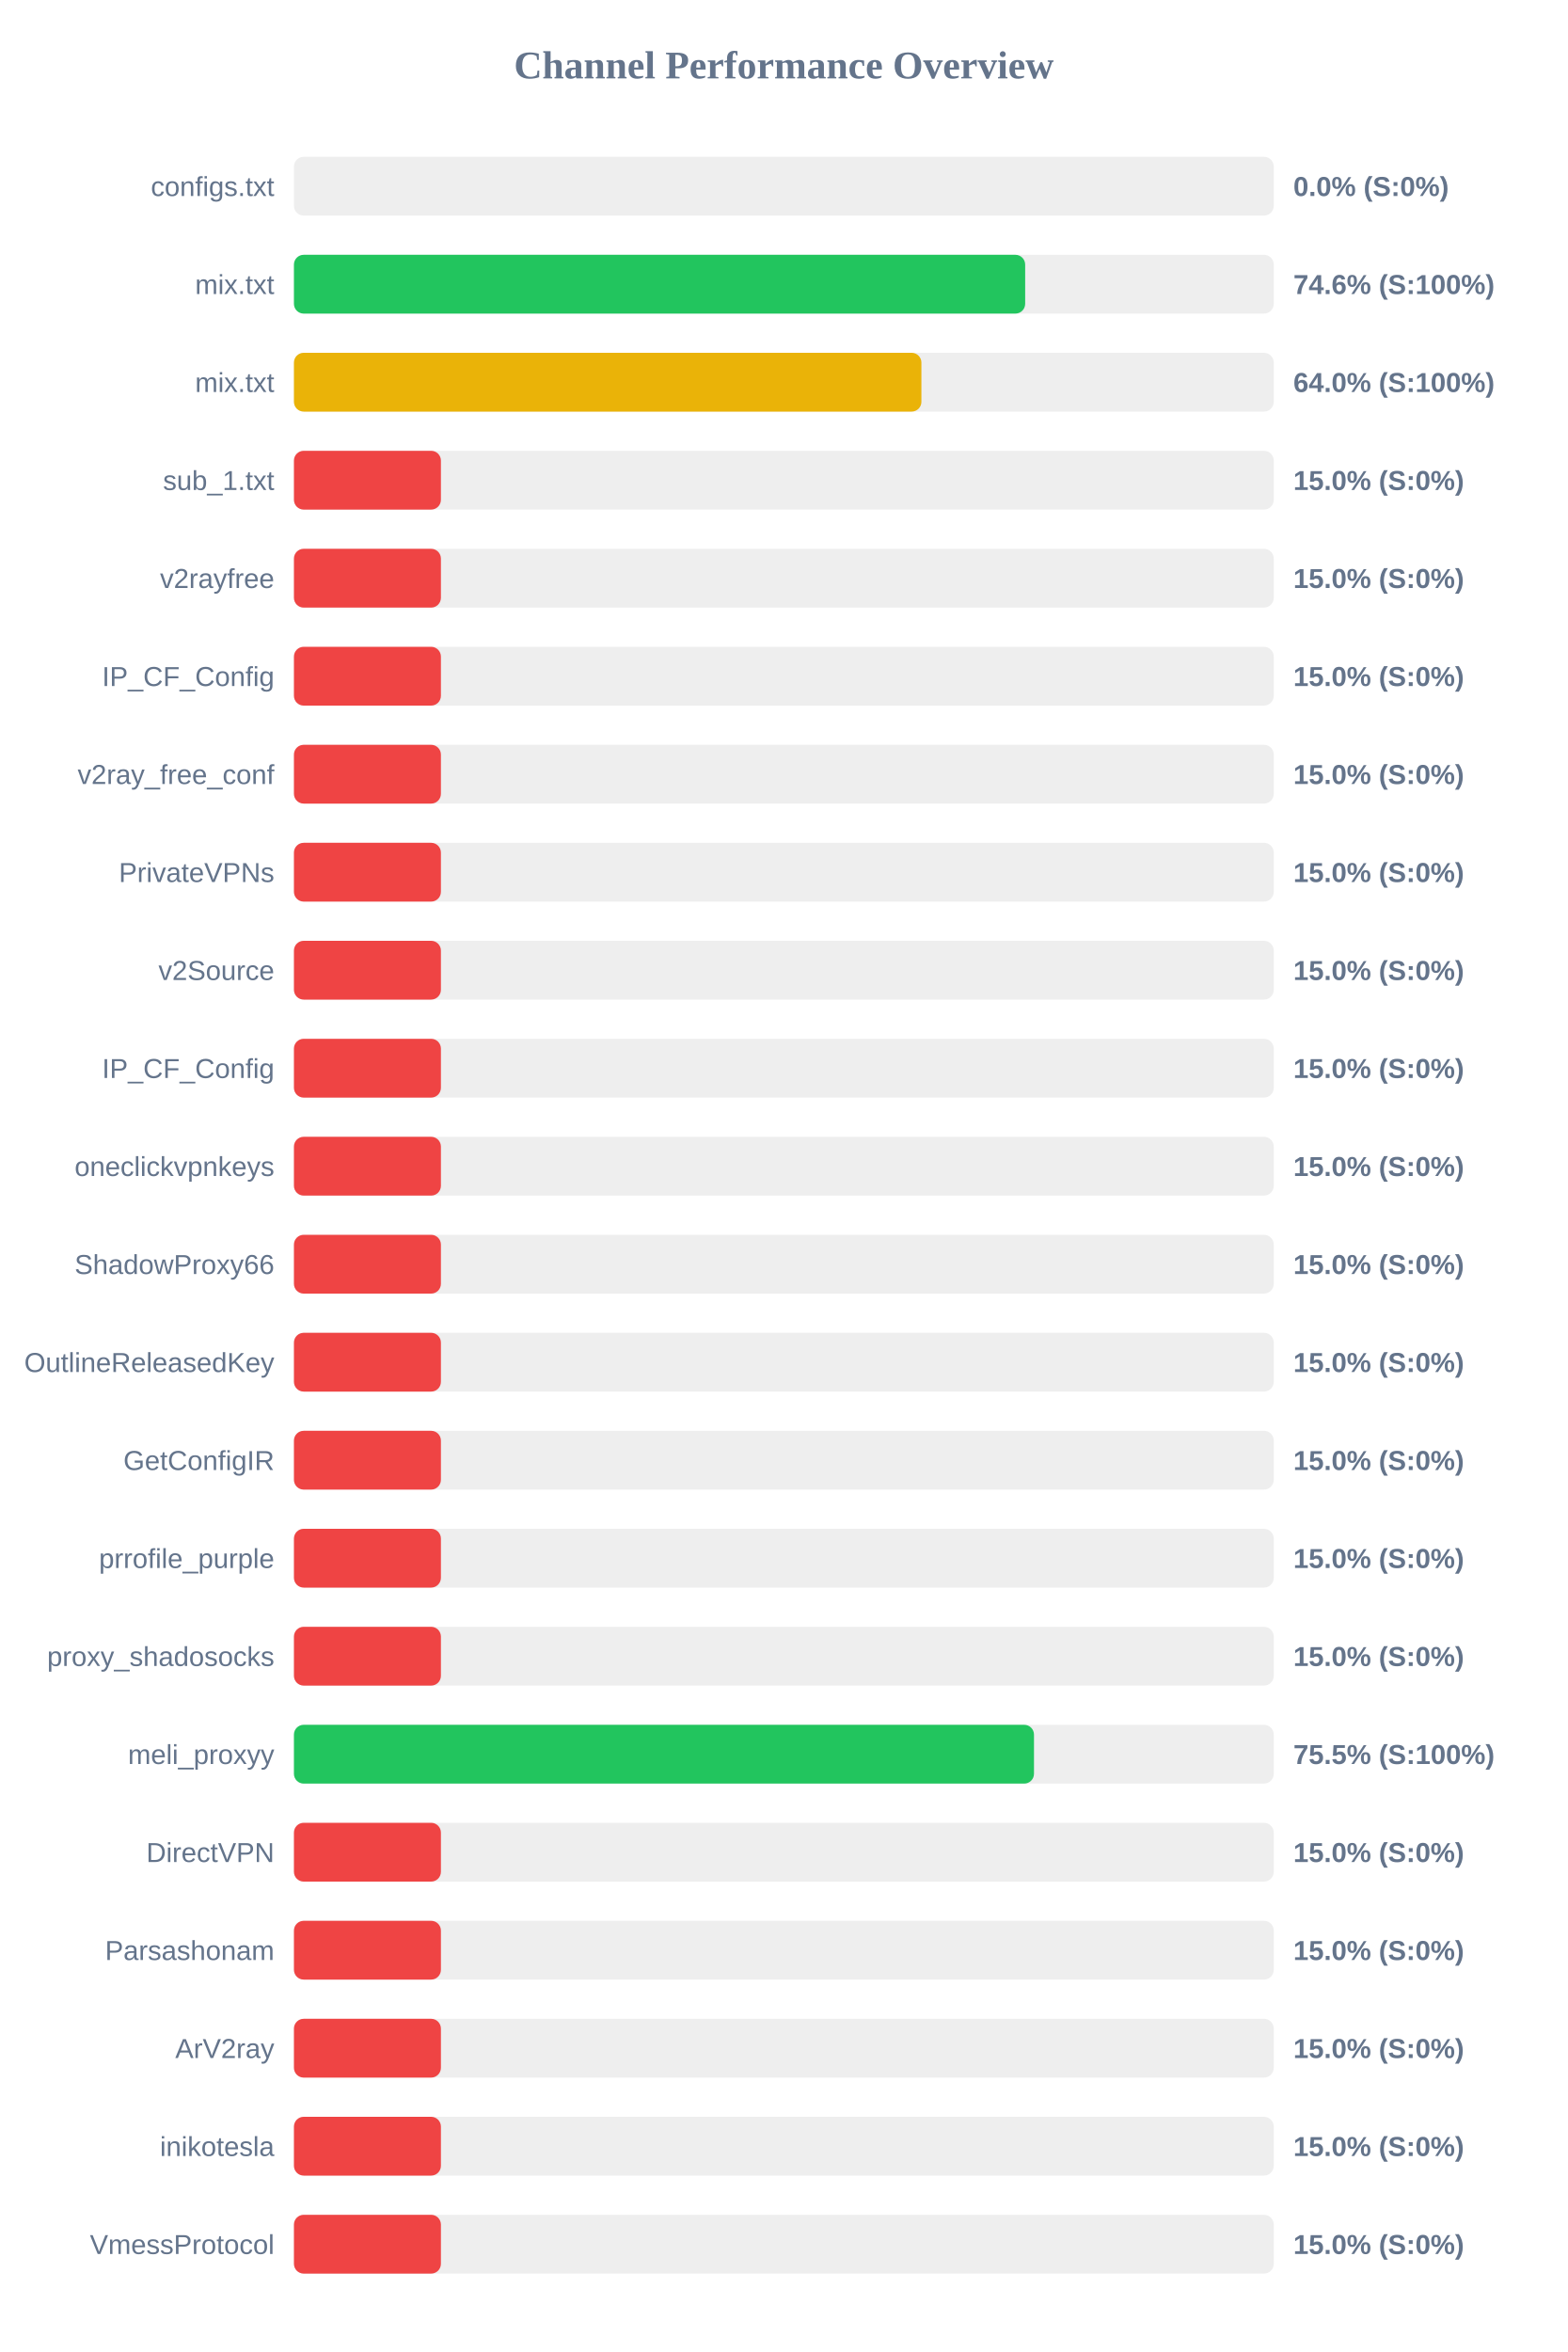
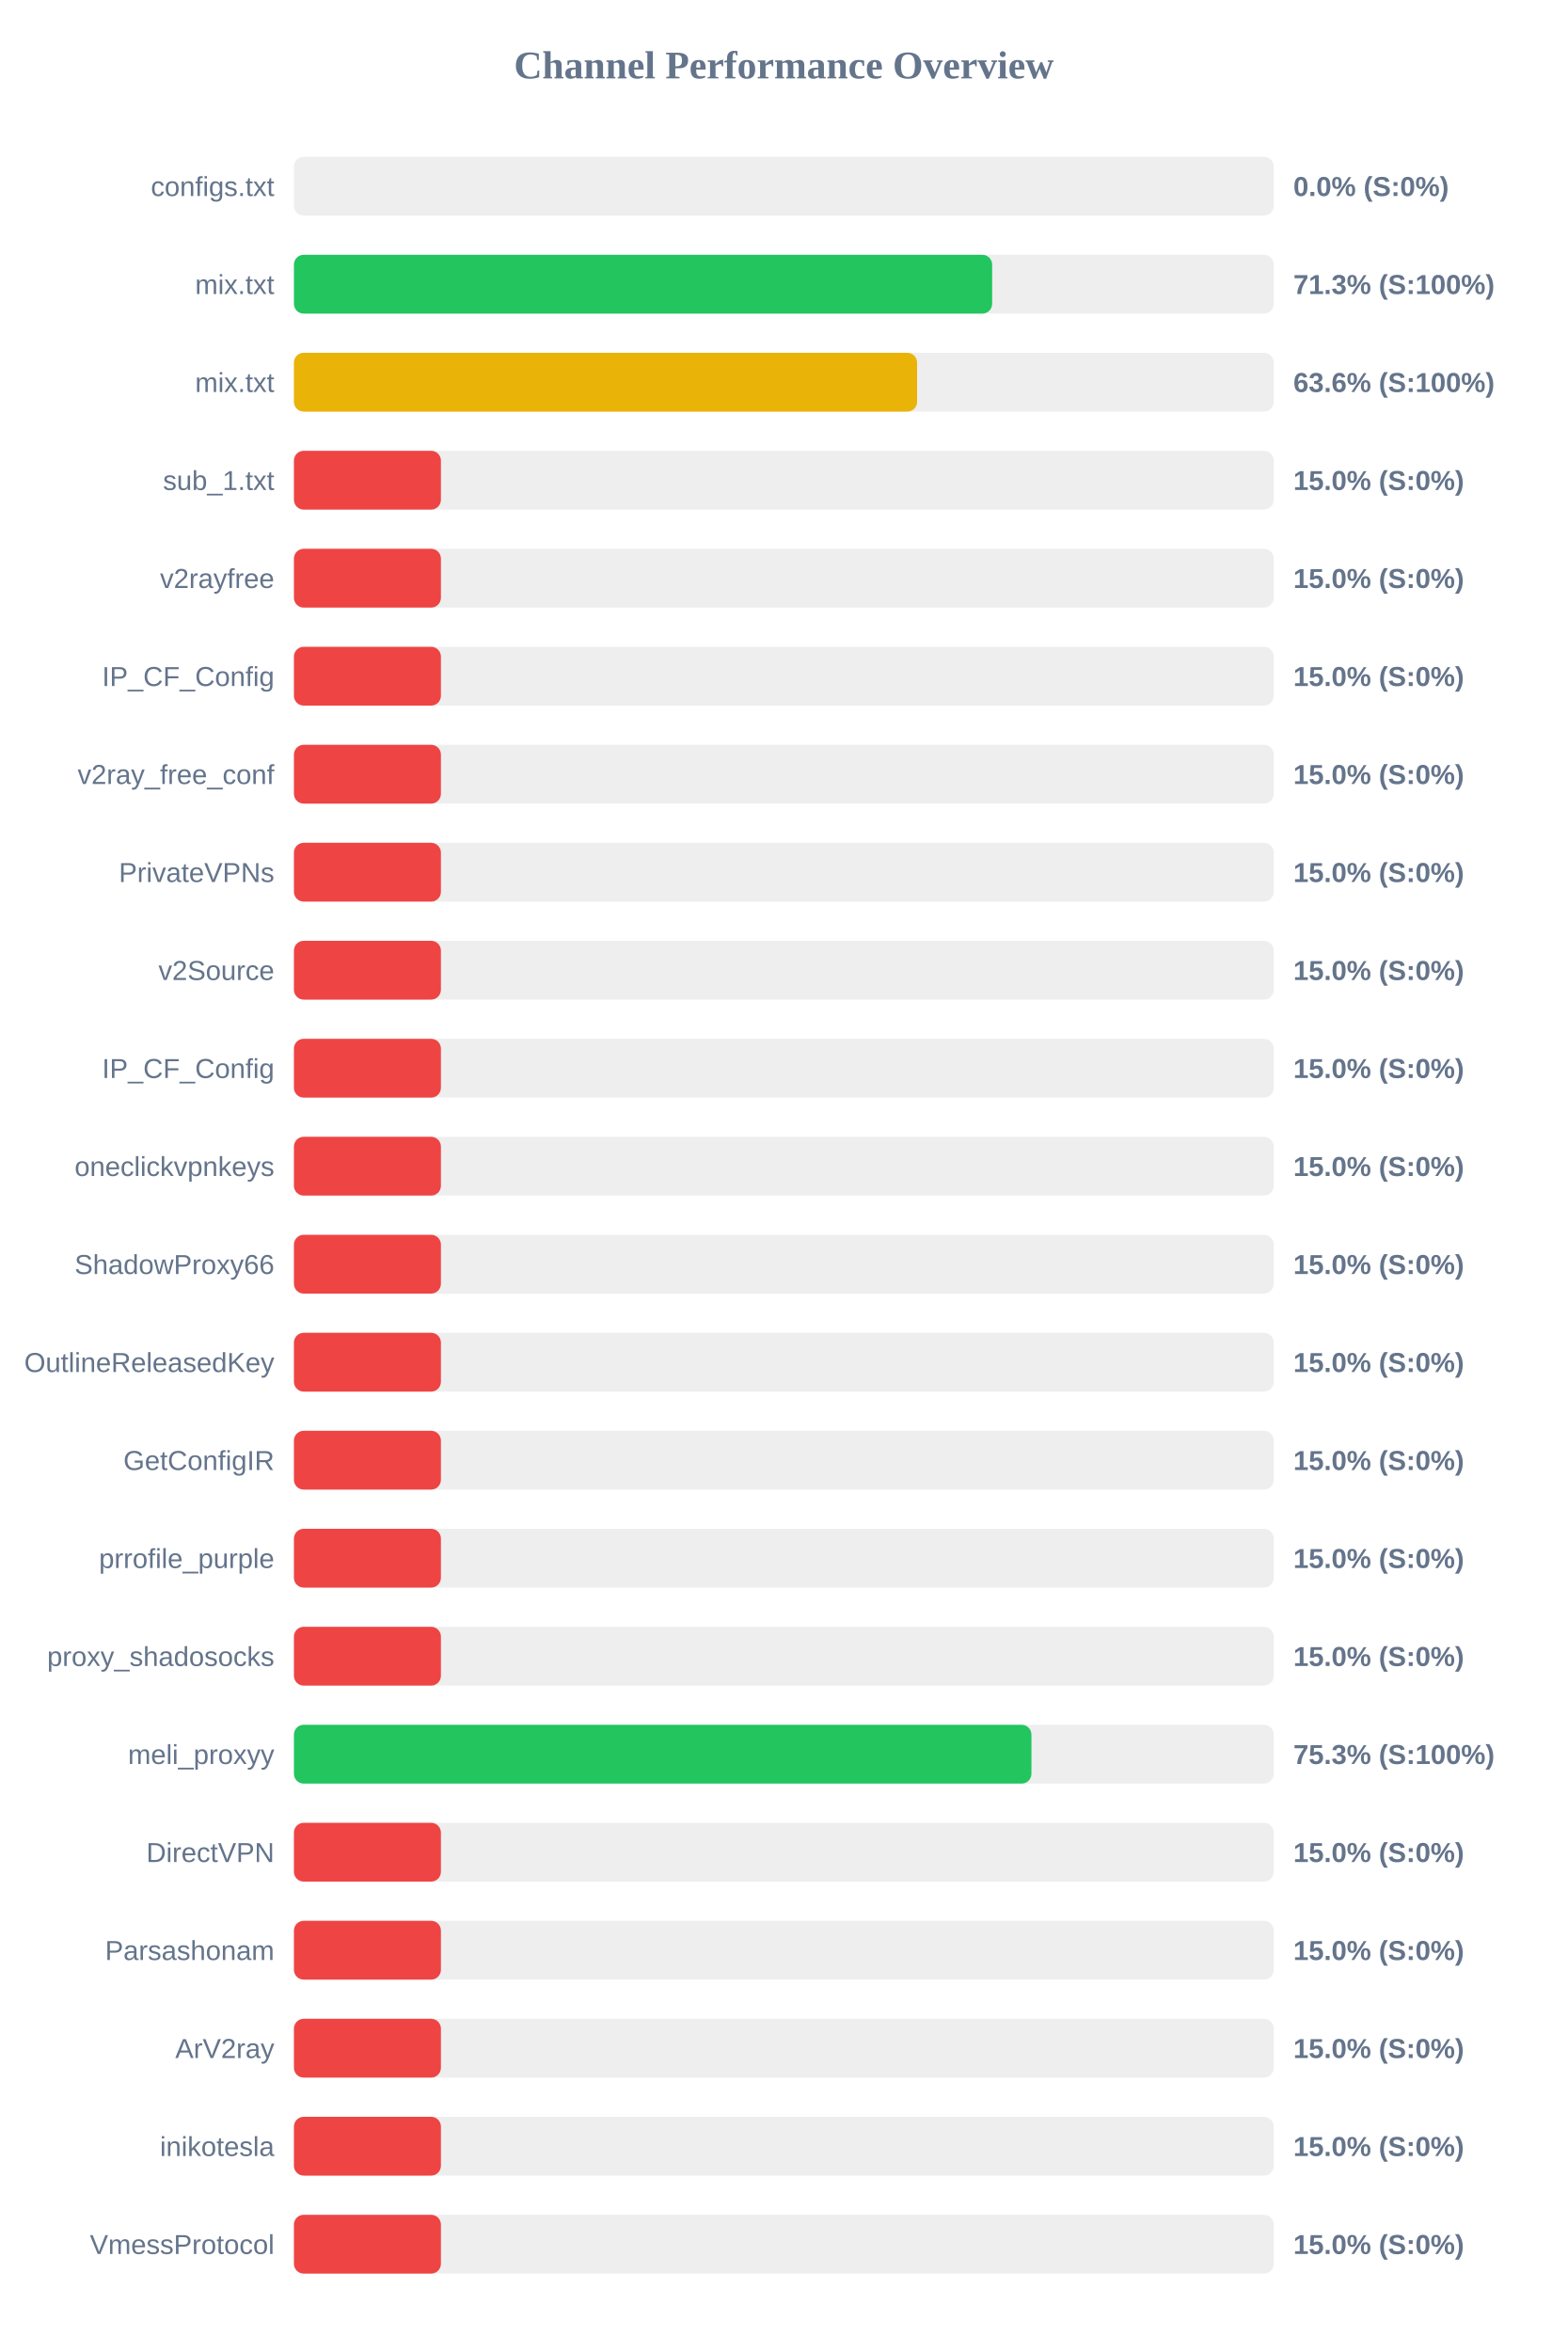
<svg xmlns="http://www.w3.org/2000/svg" width="800" height="1200" version="1.1">
  <style>
        .row { font: 14px Arial; fill: #64748b; }
        .score { font: bold 14px Arial; fill: #64748b; }
    </style>
  <text x="400" y="40" text-anchor="middle" font-size="20px" font-weight="bold" fill="#64748b">Channel Performance Overview</text>
  <rect x="150" y="80" width="500" height="30" fill="#eee" rx="5" />
  <rect x="150" y="80" width="0.0" height="30" fill="#ef4444" rx="5" />
  <text x="140" y="100" text-anchor="end" class="row">configs.txt</text>
  <text x="660" y="100" text-anchor="start" class="score">0.0% (S:0%)</text>
  <rect x="150" y="130" width="500" height="30" fill="#eee" rx="5" />
-   <rect x="150" y="130" width="373.15" height="30" fill="#22c55e" rx="5" />
+   <rect x="150" y="130" width="356.3" height="30" fill="#22c55e" rx="5" />
  <text x="140" y="150" text-anchor="end" class="row">mix.txt</text>
-   <text x="660" y="150" text-anchor="start" class="score">74.6% (S:100%)</text>
+   <text x="660" y="150" text-anchor="start" class="score">71.3% (S:100%)</text>
  <rect x="150" y="180" width="500" height="30" fill="#eee" rx="5" />
-   <rect x="150" y="180" width="320.2" height="30" fill="#eab308" rx="5" />
+   <rect x="150" y="180" width="318.0" height="30" fill="#eab308" rx="5" />
  <text x="140" y="200" text-anchor="end" class="row">mix.txt</text>
-   <text x="660" y="200" text-anchor="start" class="score">64.0% (S:100%)</text>
+   <text x="660" y="200" text-anchor="start" class="score">63.6% (S:100%)</text>
  <rect x="150" y="230" width="500" height="30" fill="#eee" rx="5" />
  <rect x="150" y="230" width="75.0" height="30" fill="#ef4444" rx="5" />
  <text x="140" y="250" text-anchor="end" class="row">sub_1.txt</text>
  <text x="660" y="250" text-anchor="start" class="score">15.0% (S:0%)</text>
  <rect x="150" y="280" width="500" height="30" fill="#eee" rx="5" />
  <rect x="150" y="280" width="75.0" height="30" fill="#ef4444" rx="5" />
  <text x="140" y="300" text-anchor="end" class="row">v2rayfree</text>
  <text x="660" y="300" text-anchor="start" class="score">15.0% (S:0%)</text>
  <rect x="150" y="330" width="500" height="30" fill="#eee" rx="5" />
  <rect x="150" y="330" width="75.0" height="30" fill="#ef4444" rx="5" />
  <text x="140" y="350" text-anchor="end" class="row">IP_CF_Config</text>
  <text x="660" y="350" text-anchor="start" class="score">15.0% (S:0%)</text>
  <rect x="150" y="380" width="500" height="30" fill="#eee" rx="5" />
  <rect x="150" y="380" width="75.0" height="30" fill="#ef4444" rx="5" />
  <text x="140" y="400" text-anchor="end" class="row">v2ray_free_conf</text>
  <text x="660" y="400" text-anchor="start" class="score">15.0% (S:0%)</text>
  <rect x="150" y="430" width="500" height="30" fill="#eee" rx="5" />
  <rect x="150" y="430" width="75.0" height="30" fill="#ef4444" rx="5" />
  <text x="140" y="450" text-anchor="end" class="row">PrivateVPNs</text>
  <text x="660" y="450" text-anchor="start" class="score">15.0% (S:0%)</text>
  <rect x="150" y="480" width="500" height="30" fill="#eee" rx="5" />
  <rect x="150" y="480" width="75.0" height="30" fill="#ef4444" rx="5" />
  <text x="140" y="500" text-anchor="end" class="row">v2Source</text>
  <text x="660" y="500" text-anchor="start" class="score">15.0% (S:0%)</text>
  <rect x="150" y="530" width="500" height="30" fill="#eee" rx="5" />
  <rect x="150" y="530" width="75.0" height="30" fill="#ef4444" rx="5" />
  <text x="140" y="550" text-anchor="end" class="row">IP_CF_Config</text>
  <text x="660" y="550" text-anchor="start" class="score">15.0% (S:0%)</text>
  <rect x="150" y="580" width="500" height="30" fill="#eee" rx="5" />
  <rect x="150" y="580" width="75.0" height="30" fill="#ef4444" rx="5" />
  <text x="140" y="600" text-anchor="end" class="row">oneclickvpnkeys</text>
  <text x="660" y="600" text-anchor="start" class="score">15.0% (S:0%)</text>
  <rect x="150" y="630" width="500" height="30" fill="#eee" rx="5" />
  <rect x="150" y="630" width="75.0" height="30" fill="#ef4444" rx="5" />
  <text x="140" y="650" text-anchor="end" class="row">ShadowProxy66</text>
  <text x="660" y="650" text-anchor="start" class="score">15.0% (S:0%)</text>
  <rect x="150" y="680" width="500" height="30" fill="#eee" rx="5" />
  <rect x="150" y="680" width="75.0" height="30" fill="#ef4444" rx="5" />
  <text x="140" y="700" text-anchor="end" class="row">OutlineReleasedKey</text>
  <text x="660" y="700" text-anchor="start" class="score">15.0% (S:0%)</text>
  <rect x="150" y="730" width="500" height="30" fill="#eee" rx="5" />
  <rect x="150" y="730" width="75.0" height="30" fill="#ef4444" rx="5" />
  <text x="140" y="750" text-anchor="end" class="row">GetConfigIR</text>
  <text x="660" y="750" text-anchor="start" class="score">15.0% (S:0%)</text>
  <rect x="150" y="780" width="500" height="30" fill="#eee" rx="5" />
  <rect x="150" y="780" width="75.0" height="30" fill="#ef4444" rx="5" />
  <text x="140" y="800" text-anchor="end" class="row">prrofile_purple</text>
  <text x="660" y="800" text-anchor="start" class="score">15.0% (S:0%)</text>
  <rect x="150" y="830" width="500" height="30" fill="#eee" rx="5" />
  <rect x="150" y="830" width="75.0" height="30" fill="#ef4444" rx="5" />
  <text x="140" y="850" text-anchor="end" class="row">proxy_shadosocks</text>
  <text x="660" y="850" text-anchor="start" class="score">15.0% (S:0%)</text>
  <rect x="150" y="880" width="500" height="30" fill="#eee" rx="5" />
-   <rect x="150" y="880" width="377.65" height="30" fill="#22c55e" rx="5" />
+   <rect x="150" y="880" width="376.35" height="30" fill="#22c55e" rx="5" />
  <text x="140" y="900" text-anchor="end" class="row">meli_proxyy</text>
-   <text x="660" y="900" text-anchor="start" class="score">75.5% (S:100%)</text>
+   <text x="660" y="900" text-anchor="start" class="score">75.3% (S:100%)</text>
  <rect x="150" y="930" width="500" height="30" fill="#eee" rx="5" />
  <rect x="150" y="930" width="75.0" height="30" fill="#ef4444" rx="5" />
  <text x="140" y="950" text-anchor="end" class="row">DirectVPN</text>
  <text x="660" y="950" text-anchor="start" class="score">15.0% (S:0%)</text>
  <rect x="150" y="980" width="500" height="30" fill="#eee" rx="5" />
  <rect x="150" y="980" width="75.0" height="30" fill="#ef4444" rx="5" />
  <text x="140" y="1000" text-anchor="end" class="row">Parsashonam</text>
  <text x="660" y="1000" text-anchor="start" class="score">15.0% (S:0%)</text>
  <rect x="150" y="1030" width="500" height="30" fill="#eee" rx="5" />
  <rect x="150" y="1030" width="75.0" height="30" fill="#ef4444" rx="5" />
  <text x="140" y="1050" text-anchor="end" class="row">ArV2ray</text>
  <text x="660" y="1050" text-anchor="start" class="score">15.0% (S:0%)</text>
  <rect x="150" y="1080" width="500" height="30" fill="#eee" rx="5" />
  <rect x="150" y="1080" width="75.0" height="30" fill="#ef4444" rx="5" />
  <text x="140" y="1100" text-anchor="end" class="row">inikotesla</text>
  <text x="660" y="1100" text-anchor="start" class="score">15.0% (S:0%)</text>
  <rect x="150" y="1130" width="500" height="30" fill="#eee" rx="5" />
  <rect x="150" y="1130" width="75.0" height="30" fill="#ef4444" rx="5" />
  <text x="140" y="1150" text-anchor="end" class="row">VmessProtocol</text>
  <text x="660" y="1150" text-anchor="start" class="score">15.0% (S:0%)</text>
</svg>
